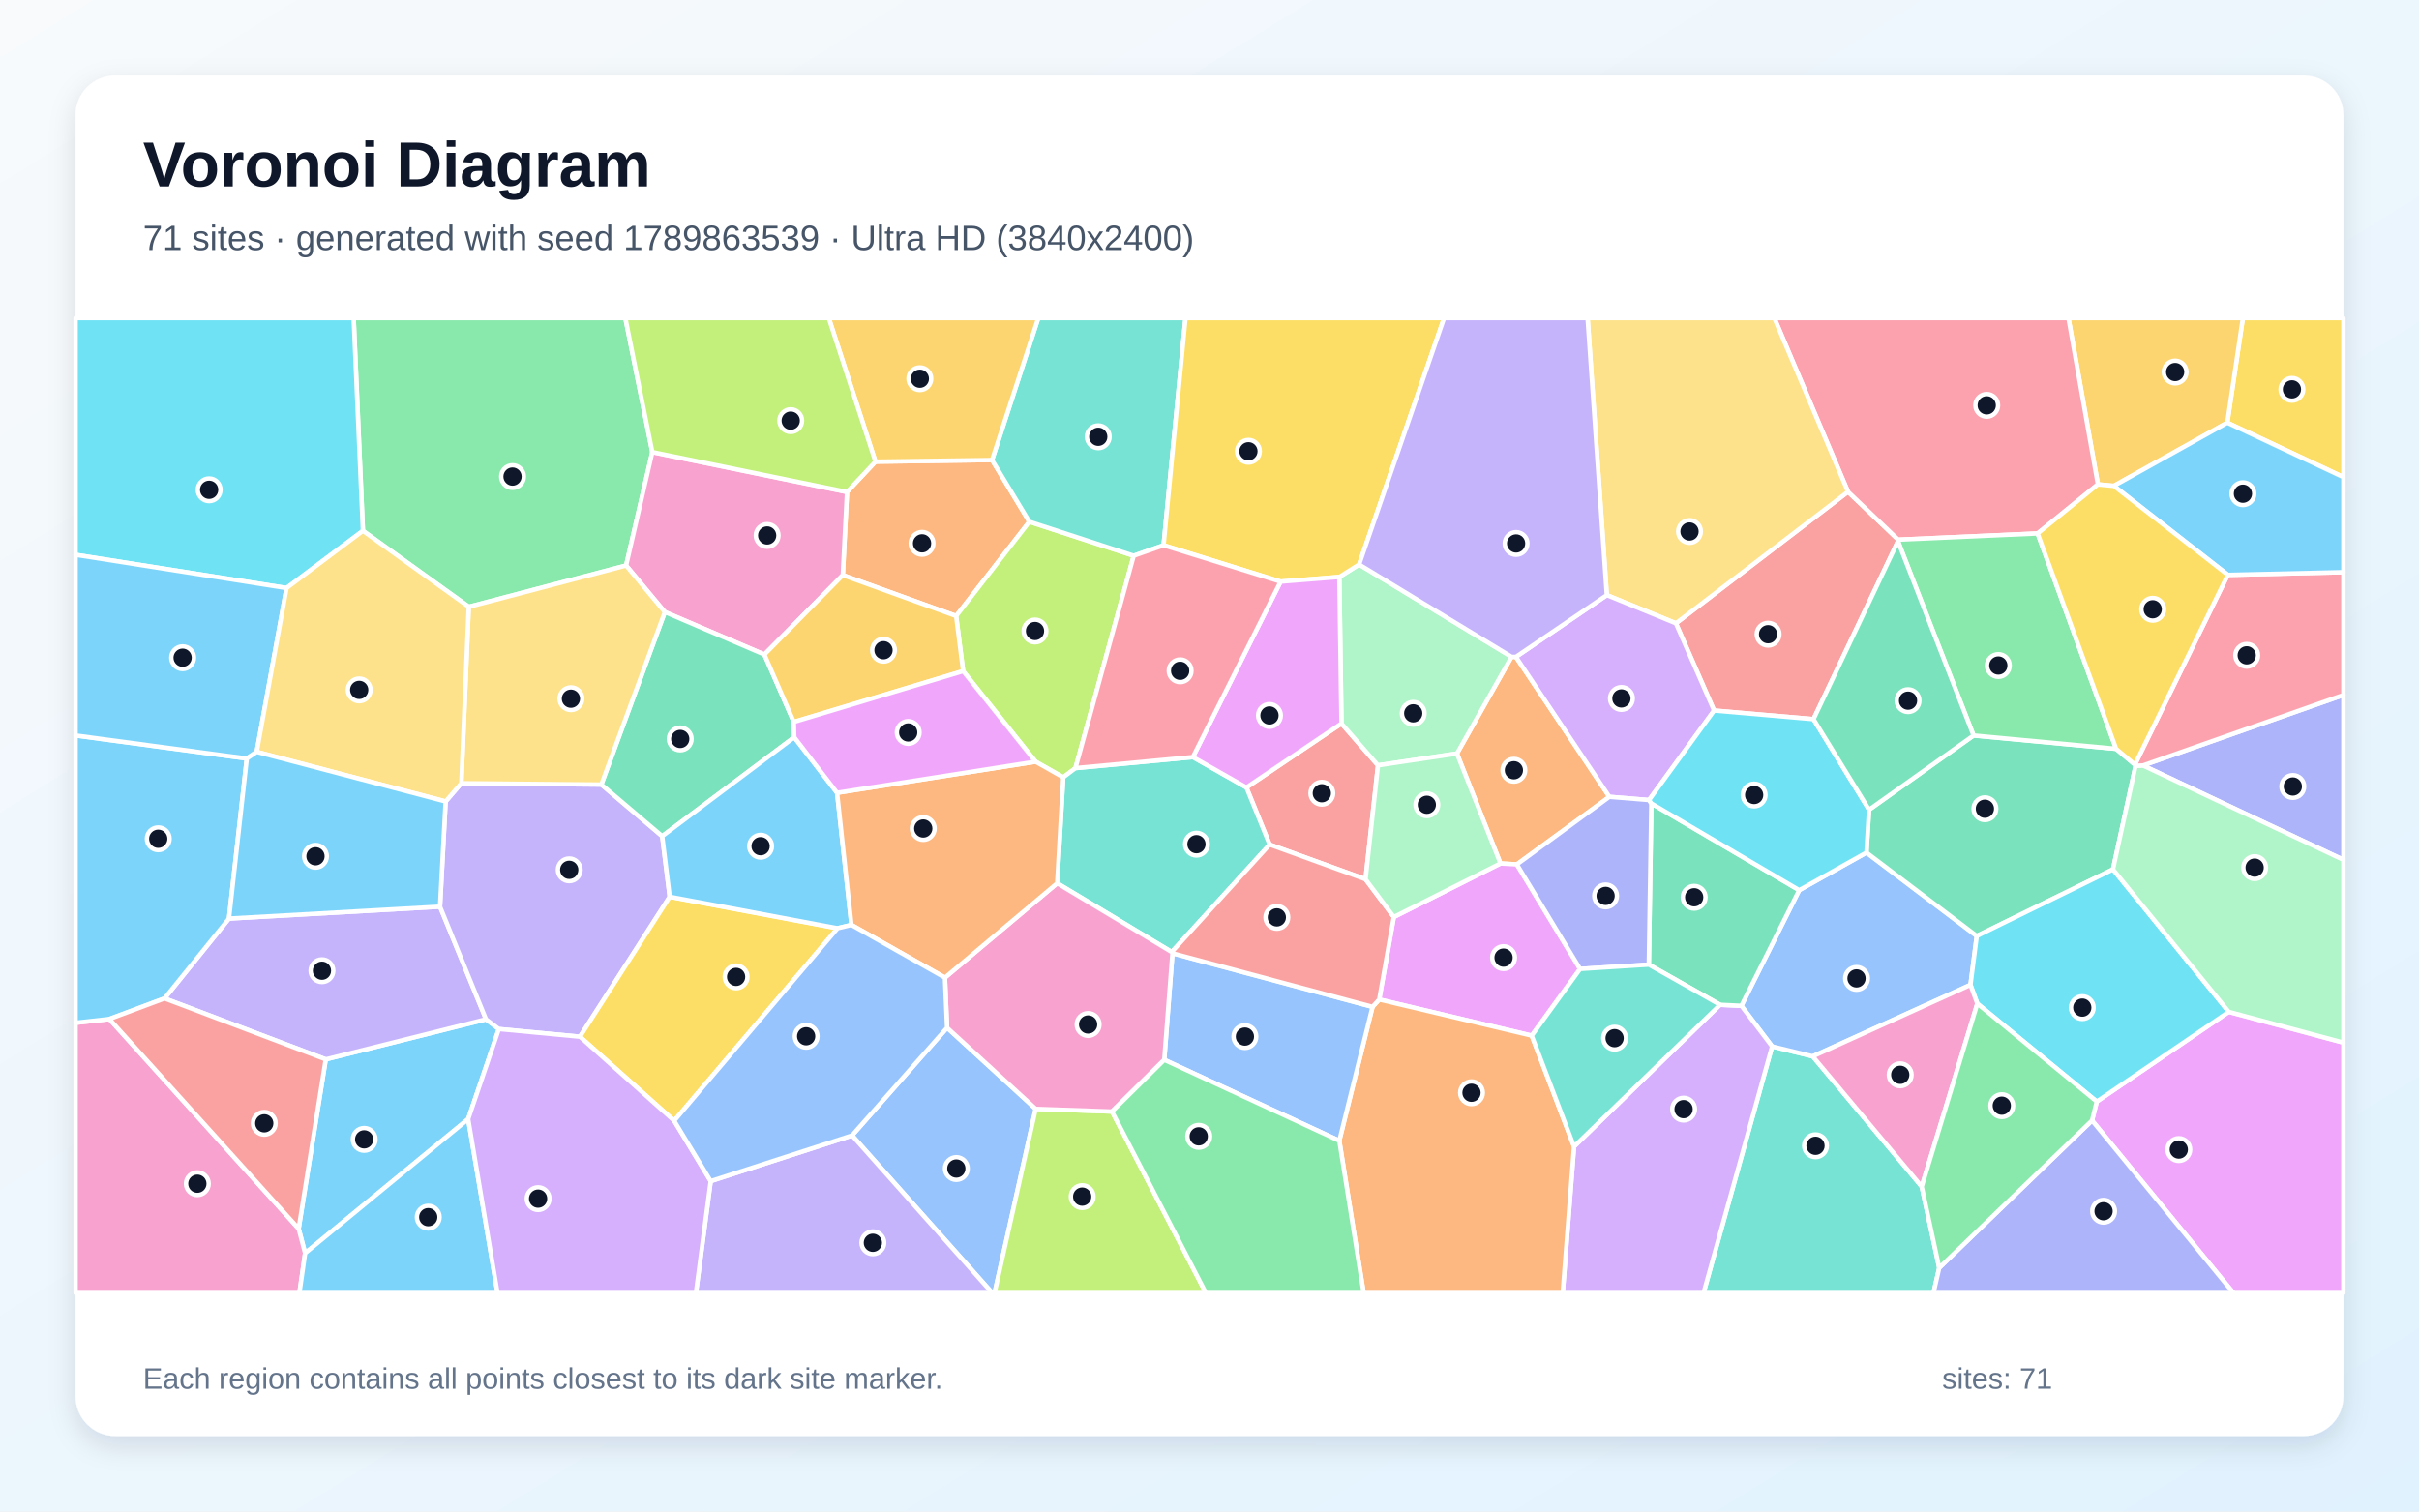
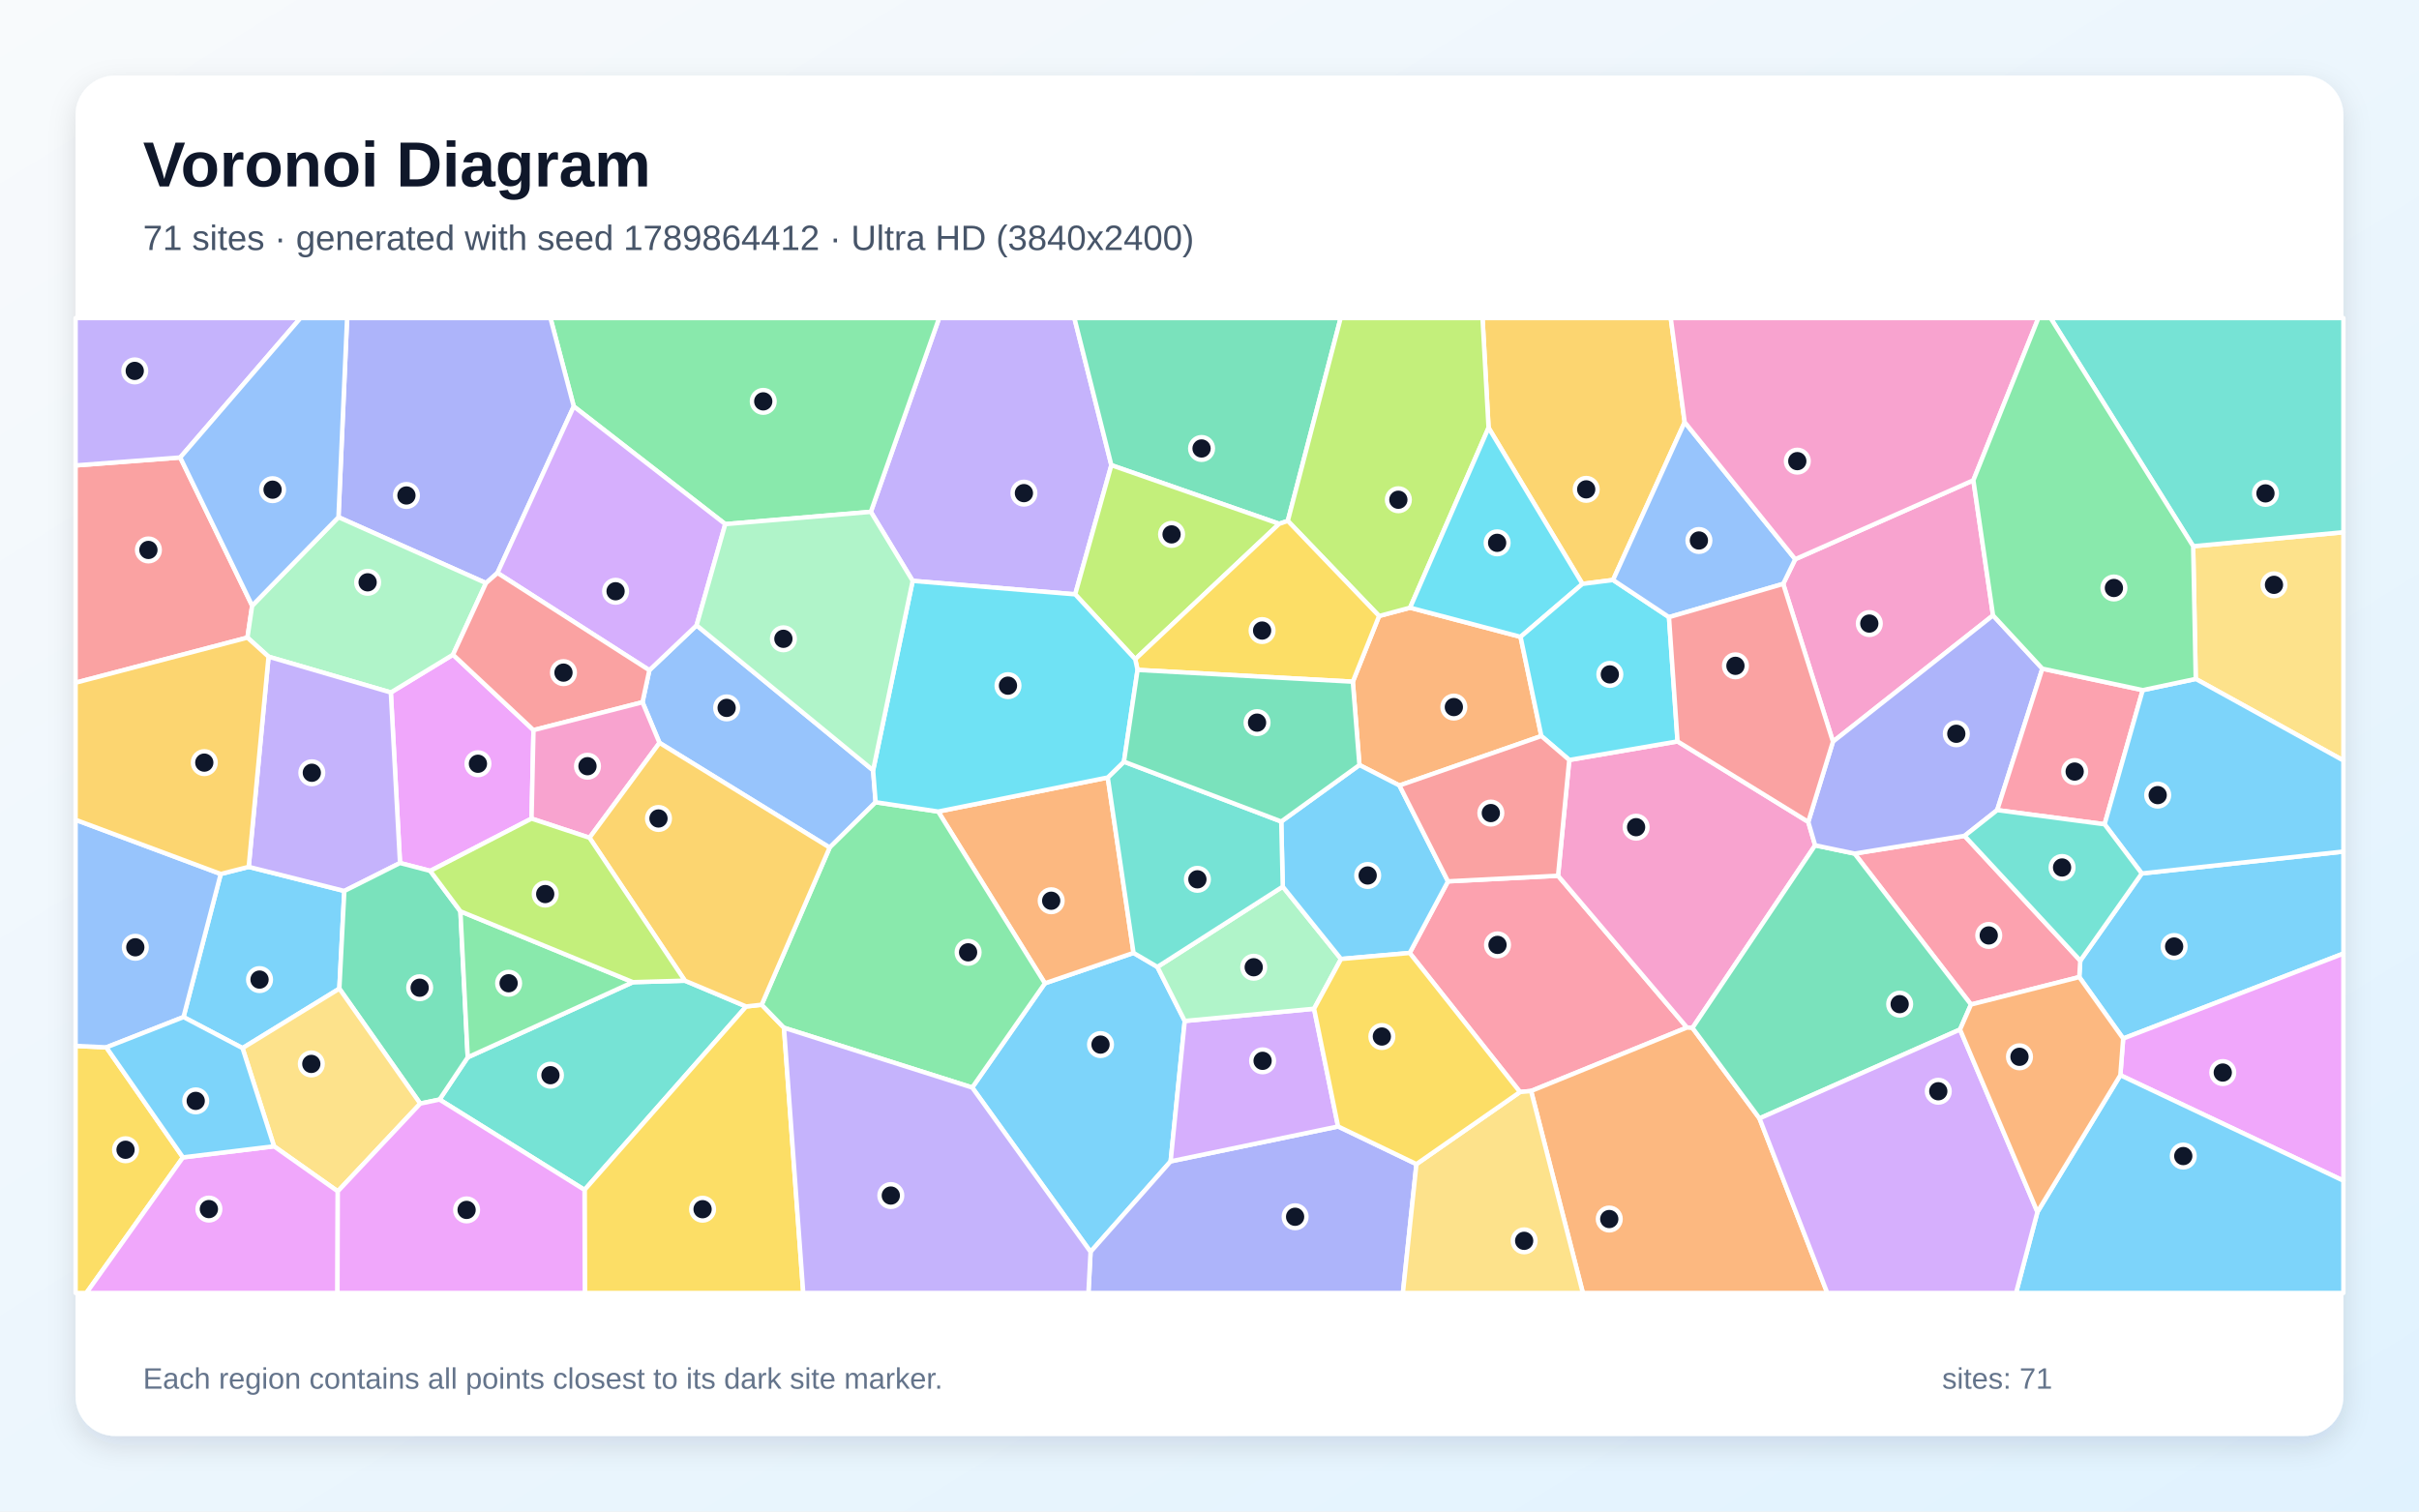
<svg xmlns="http://www.w3.org/2000/svg" width="3840" height="2400" viewBox="0 0 3840 2400" role="img" aria-labelledby="title description">
  <defs>
    <linearGradient id="background" x1="0" y1="0" x2="1" y2="1">
      <stop stop-color="#F8FAFC" />
      <stop offset="1" stop-color="#E0F2FE" />
    </linearGradient>
    <filter id="shadow" x="-5%" y="-5%" width="110%" height="110%">
      <feDropShadow dx="0" dy="15" stdDeviation="22" flood-color="#0F172A" flood-opacity=".12" />
    </filter>
  </defs>
  <rect width="3840" height="2400" fill="url(#background)" />
  <rect x="120" y="120" width="3600" height="2160" rx="63" fill="#FFFFFF" filter="url(#shadow)" />
  <g font-family="Arial, sans-serif">
    <text x="227" y="296" font-size="101" font-weight="700" fill="#0F172A">Voronoi Diagram</text>
-     <text x="227" y="397" font-size="56" fill="#475569">71 sites · generated with seed 1789863539 · Ultra HD (3840x2400)</text>
+     <text x="227" y="397" font-size="56" fill="#475569">71 sites · generated with seed 1789864412 · Ultra HD (3840x2400)</text>
  </g>
  <g stroke="#FFFFFF" stroke-width="7" stroke-linejoin="round">
-     <polygon points="791.9,1633.9 743.2,1776.8 484.4,1989.8 474.1,1950.9 517.1,1682.1 771.5,1618.4" fill="#38BDF8" fill-opacity="0.65" />
-     <polygon points="261.2,1585.3 363.5,1458.5 698.5,1439.6 771.5,1618.4 517.1,1682.1" fill="#A78BFA" fill-opacity="0.65" />
-     <polygon points="120.0,1624.0 173.6,1618.0 474.1,1950.9 484.4,1989.8 475.3,2053.0 120.0,2053.0" fill="#F472B6" fill-opacity="0.65" />
-     <polygon points="1389.7,733.0 1574.8,730.4 1634.0,828.4 1517.8,978.1 1337.9,913.2 1344.6,781.2" fill="#FB923C" fill-opacity="0.65" />
-     <polygon points="3535.7,671.1 3560.4,505.0 3720.0,505.0 3720.0,757.6" fill="#FACC15" fill-opacity="0.65" />
-     <polygon points="1035.5,717.8 993.9,897.9 744.1,963.5 576.1,842.8 561.4,505.0 992.7,505.0" fill="#4ADE80" fill-opacity="0.65" />
-     <polygon points="2813.1,1661.5 2877.6,1677.3 3050.6,1884.1 3078.4,2013.1 3069.3,2053.0 2704.3,2053.0" fill="#2DD4BF" fill-opacity="0.65" />
-     <polygon points="2764.3,1597.0 2856.1,1413.4 2962.9,1353.7 3138.0,1486.2 3128.0,1563.8 2877.6,1677.3 2813.1,1661.5" fill="#60A5FA" fill-opacity="0.65" />
-     <polygon points="3321.0,1779.1 3328.5,1749.1 3538.0,1606.6 3720.0,1655.5 3720.0,2053.0 3545.5,2053.0" fill="#E879F9" fill-opacity="0.65" />
-     <polygon points="2967.0,1285.7 3132.9,1167.8 3359.2,1189.0 3389.0,1214.1 3390.1,1215.9 3354.2,1380.4 3138.0,1486.2 2962.9,1353.7" fill="#34D399" fill-opacity="0.65" />
-     <polygon points="2878.8,1141.9 2721.0,1128.2 2660.4,989.7 2933.6,780.8 3013.3,856.9 3012.9,859.4" fill="#F87171" fill-opacity="0.65" />
-     <polygon points="3401.7,1215.4 3720.0,1103.5 3720.0,1365.3" fill="#818CF8" fill-opacity="0.65" />
-     <polygon points="3355.5,771.5 3330.3,769.1 3283.5,505.0 3560.4,505.0 3535.7,671.1" fill="#FBBF24" fill-opacity="0.65" />
-     <polygon points="1707.2,1219.6 1687.8,1234.3 1643.9,1209.4 1528.9,1065.6 1517.8,978.1 1634.0,828.4 1799.7,882.4" fill="#A3E635" fill-opacity="0.65" />
-     <polygon points="2498.7,1820.6 2730.5,1595.4 2764.3,1597.0 2813.1,1661.5 2704.3,2053.0 2480.7,2053.0" fill="#C084FC" fill-opacity="0.65" />
-     <polygon points="3330.3,769.1 3234.6,847.0 3013.3,856.9 2933.6,780.8 2816.6,505.0 3283.5,505.0" fill="#FB7185" fill-opacity="0.65" />
-     <polygon points="3538.0,1606.6 3328.5,1749.1 3138.9,1593.5 3128.0,1563.8 3138.0,1486.2 3354.2,1380.4" fill="#22D3EE" fill-opacity="0.65" />
-     <polygon points="3538.0,1606.6 3354.2,1380.4 3390.1,1215.9 3401.7,1215.4 3720.0,1365.3 3720.0,1655.5" fill="#86EFAC" fill-opacity="0.65" />
-     <polygon points="2933.6,780.8 2660.4,989.7 2550.7,944.9 2520.2,505.0 2816.6,505.0" fill="#FCD34D" fill-opacity="0.65" />
-     <polygon points="484.4,1989.8 743.2,1776.8 789.8,2053.0 475.3,2053.0" fill="#38BDF8" fill-opacity="0.65" />
-     <polygon points="391.8,1204.4 363.5,1458.5 261.2,1585.3 173.6,1618.0 120.0,1624.0 120.0,1167.8" fill="#38BDF8" fill-opacity="0.65" />
-     <polygon points="707.4,1272.6 732.3,1243.6 954.6,1245.7 1051.2,1327.7 1063.1,1423.9 920.6,1646.1 791.9,1633.9 771.5,1618.4 698.5,1439.6" fill="#A78BFA" fill-opacity="0.65" />
-     <polygon points="1344.6,781.2 1337.9,913.2 1213.4,1039.3 1055.4,971.8 993.9,897.9 1035.5,717.8" fill="#F472B6" fill-opacity="0.65" />
-     <polygon points="2312.8,1196.5 2399.5,1042.9 2406.4,1043.0 2554.8,1265.2 2407.9,1372.5 2381.9,1371.0" fill="#FB923C" fill-opacity="0.65" />
-     <polygon points="1329.6,1473.9 1070.2,1779.6 920.6,1646.1 1063.1,1423.9" fill="#FACC15" fill-opacity="0.65" />
-     <polygon points="3234.6,847.0 3359.2,1189.0 3132.9,1167.8 3012.9,859.4 3013.3,856.9" fill="#4ADE80" fill-opacity="0.65" />
-     <polygon points="1847.1,865.8 1799.7,882.4 1634.0,828.4 1574.8,730.4 1648.2,505.0 1881.9,505.0" fill="#2DD4BF" fill-opacity="0.65" />
-     <polygon points="1352.6,1802.9 1503.4,1631.8 1644.1,1760.7 1578.8,2053.0 1575.2,2053.0" fill="#60A5FA" fill-opacity="0.65" />
-     <polygon points="2431.5,1644.4 2189.4,1587.0 2212.6,1456.0 2381.9,1371.0 2407.9,1372.5 2508.3,1538.5" fill="#E879F9" fill-opacity="0.65" />
-     <polygon points="1260.1,1146.3 1260.8,1170.6 1051.2,1327.7 954.6,1245.7 1055.4,971.8 1213.4,1039.3" fill="#34D399" fill-opacity="0.65" />
-     <polygon points="2167.7,1396.1 2015.5,1341.0 1978.6,1250.3 2129.5,1148.8 2187.5,1215.2" fill="#F87171" fill-opacity="0.65" />
-     <polygon points="3078.4,2013.1 3321.0,1779.1 3545.5,2053.0 3069.3,2053.0" fill="#818CF8" fill-opacity="0.65" />
-     <polygon points="1260.1,1146.3 1213.4,1039.3 1337.9,913.2 1517.8,978.1 1528.9,1065.6" fill="#FBBF24" fill-opacity="0.65" />
-     <polygon points="1644.1,1760.7 1765.2,1764.9 1914.3,2053.0 1578.8,2053.0" fill="#A3E635" fill-opacity="0.65" />
-     <polygon points="2617.7,1270.3 2554.8,1265.2 2406.4,1043.0 2550.7,944.9 2660.4,989.7 2721.0,1128.2" fill="#C084FC" fill-opacity="0.65" />
-     <polygon points="3401.7,1215.4 3390.1,1215.9 3389.0,1214.1 3536.5,912.8 3720.0,908.5 3720.0,1103.5" fill="#FB7185" fill-opacity="0.65" />
-     <polygon points="576.1,842.8 454.9,933.7 120.0,880.9 120.0,505.0 561.4,505.0" fill="#22D3EE" fill-opacity="0.65" />
-     <polygon points="2399.5,1042.9 2312.8,1196.5 2187.5,1215.2 2129.5,1148.8 2126.1,916.1 2157.5,896.3" fill="#86EFAC" fill-opacity="0.65" />
-     <polygon points="744.1,963.5 993.9,897.9 1055.4,971.8 954.6,1245.7 732.3,1243.6" fill="#FCD34D" fill-opacity="0.65" />
-     <polygon points="3536.5,912.8 3355.5,771.5 3535.7,671.1 3720.0,757.6 3720.0,908.5" fill="#38BDF8" fill-opacity="0.65" />
-     <polygon points="454.9,933.7 407.5,1193.8 391.8,1204.4 120.0,1167.8 120.0,880.9" fill="#38BDF8" fill-opacity="0.65" />
-     <polygon points="1128.2,1875.4 1352.6,1802.9 1575.2,2053.0 1104.7,2053.0" fill="#A78BFA" fill-opacity="0.65" />
-     <polygon points="3138.9,1593.5 3050.6,1884.1 2877.6,1677.3 3128.0,1563.8" fill="#F472B6" fill-opacity="0.65" />
-     <polygon points="2126.1,1811.3 2178.8,1598.7 2189.4,1587.0 2431.5,1644.4 2498.7,1820.6 2480.7,2053.0 2164.7,2053.0" fill="#FB923C" fill-opacity="0.65" />
-     <polygon points="2157.5,896.3 2126.1,916.1 2032.9,923.5 1847.1,865.8 1881.9,505.0 2292.4,505.0" fill="#FACC15" fill-opacity="0.65" />
-     <polygon points="3078.4,2013.1 3050.6,1884.1 3138.9,1593.5 3328.5,1749.1 3321.0,1779.1" fill="#4ADE80" fill-opacity="0.65" />
-     <polygon points="1893.6,1202.1 1978.6,1250.3 2015.5,1341.0 1860.0,1511.6 1678.2,1402.4 1687.8,1234.3 1707.2,1219.6" fill="#2DD4BF" fill-opacity="0.65" />
-     <polygon points="1848.2,1682.8 1861.2,1513.6 2178.8,1598.7 2126.1,1811.3" fill="#60A5FA" fill-opacity="0.65" />
-     <polygon points="2032.9,923.5 2126.1,916.1 2129.5,1148.8 1978.6,1250.3 1893.6,1202.1" fill="#E879F9" fill-opacity="0.65" />
-     <polygon points="2730.5,1595.4 2617.4,1531.6 2621.4,1275.7 2856.1,1413.4 2764.3,1597.0" fill="#34D399" fill-opacity="0.65" />
-     <polygon points="2178.8,1598.7 1861.2,1513.6 1860.0,1511.6 2015.5,1341.0 2167.7,1396.1 2212.6,1456.0 2189.4,1587.0" fill="#F87171" fill-opacity="0.65" />
-     <polygon points="2621.4,1275.7 2617.4,1531.6 2508.3,1538.5 2407.9,1372.5 2554.8,1265.2 2617.7,1270.3" fill="#818CF8" fill-opacity="0.65" />
-     <polygon points="1574.8,730.4 1389.7,733.0 1315.6,505.0 1648.2,505.0" fill="#FBBF24" fill-opacity="0.65" />
-     <polygon points="1389.7,733.0 1344.6,781.2 1035.5,717.8 992.7,505.0 1315.6,505.0" fill="#A3E635" fill-opacity="0.65" />
-     <polygon points="743.2,1776.8 791.9,1633.9 920.6,1646.1 1070.2,1779.6 1128.2,1875.4 1104.7,2053.0 789.8,2053.0" fill="#C084FC" fill-opacity="0.65" />
-     <polygon points="2032.9,923.5 1893.6,1202.1 1707.2,1219.6 1799.7,882.4 1847.1,865.8" fill="#FB7185" fill-opacity="0.65" />
-     <polygon points="2621.4,1275.7 2617.7,1270.3 2721.0,1128.2 2878.8,1141.9 2967.0,1285.7 2962.9,1353.7 2856.1,1413.4" fill="#22D3EE" fill-opacity="0.65" />
-     <polygon points="2212.6,1456.0 2167.7,1396.1 2187.5,1215.2 2312.8,1196.5 2381.9,1371.0" fill="#86EFAC" fill-opacity="0.65" />
-     <polygon points="407.5,1193.8 454.9,933.7 576.1,842.8 744.1,963.5 732.3,1243.6 707.4,1272.6" fill="#FCD34D" fill-opacity="0.65" />
-     <polygon points="391.8,1204.4 407.5,1193.8 707.4,1272.6 698.5,1439.6 363.5,1458.5" fill="#38BDF8" fill-opacity="0.65" />
-     <polygon points="1328.8,1258.8 1351.6,1468.6 1329.6,1473.9 1063.1,1423.9 1051.2,1327.7 1260.8,1170.6" fill="#38BDF8" fill-opacity="0.65" />
-     <polygon points="2550.7,944.9 2406.4,1043.0 2399.5,1042.9 2157.5,896.3 2292.4,505.0 2520.2,505.0" fill="#A78BFA" fill-opacity="0.65" />
-     <polygon points="1500.0,1552.3 1678.2,1402.4 1860.0,1511.6 1861.2,1513.6 1848.2,1682.8 1765.2,1764.9 1644.1,1760.7 1503.4,1631.8" fill="#F472B6" fill-opacity="0.65" />
-     <polygon points="1678.2,1402.4 1500.0,1552.3 1351.6,1468.6 1328.8,1258.8 1643.9,1209.4 1687.8,1234.3" fill="#FB923C" fill-opacity="0.65" />
-     <polygon points="3536.5,912.8 3389.0,1214.1 3359.2,1189.0 3234.6,847.0 3330.3,769.1 3355.5,771.5" fill="#FACC15" fill-opacity="0.65" />
-     <polygon points="1765.2,1764.9 1848.2,1682.8 2126.1,1811.3 2164.7,2053.0 1914.3,2053.0" fill="#4ADE80" fill-opacity="0.65" />
-     <polygon points="2431.5,1644.4 2508.3,1538.5 2617.4,1531.6 2730.5,1595.4 2498.7,1820.6" fill="#2DD4BF" fill-opacity="0.65" />
-     <polygon points="1128.2,1875.4 1070.2,1779.6 1329.6,1473.9 1351.6,1468.6 1500.0,1552.3 1503.4,1631.8 1352.6,1802.9" fill="#60A5FA" fill-opacity="0.65" />
-     <polygon points="1328.8,1258.8 1260.8,1170.6 1260.1,1146.3 1528.9,1065.6 1643.9,1209.4" fill="#E879F9" fill-opacity="0.65" />
-     <polygon points="3132.9,1167.8 2967.0,1285.7 2878.8,1141.9 3012.9,859.4" fill="#34D399" fill-opacity="0.65" />
-     <polygon points="173.6,1618.0 261.2,1585.3 517.1,1682.1 474.1,1950.9" fill="#F87171" fill-opacity="0.65" />
+     <polygon points="1543.3,1726.8 1658.7,1561.3 1799.4,1513.0 1837.3,1535.3 1880.7,1621.1 1858.3,1844.0 1731.2,1987.7" fill="#38BDF8" fill-opacity="0.65" />
+     <polygon points="1764.2,738.6 1706.8,943.7 1448.8,922.3 1382.4,812.7 1490.8,505.0 1705.5,505.0" fill="#A78BFA" fill-opacity="0.65" />
+     <polygon points="3163.8,977.1 2909.7,1177.6 2830.7,927.1 2849.8,887.9 3132.6,762.6" fill="#F472B6" fill-opacity="0.65" />
+     <polygon points="2446.8,1168.7 2221.5,1247.2 2158.0,1214.7 2147.5,1082.4 2189.2,978.1 2238.4,964.9 2413.8,1011.2" fill="#FB923C" fill-opacity="0.65" />
+     <polygon points="120.0,1660.7 168.8,1663.0 290.4,1837.7 137.1,2053.0 120.0,2053.0" fill="#FACC15" fill-opacity="0.65" />
+     <polygon points="1382.4,812.7 1151.3,832.2 910.8,645.3 873.8,505.0 1490.8,505.0" fill="#4ADE80" fill-opacity="0.65" />
+     <polygon points="697.7,1745.9 742.5,1678.8 1004.7,1559.5 1087.2,1557.1 1184.5,1598.1 927.9,1889.3" fill="#2DD4BF" fill-opacity="0.65" />
+     <polygon points="1386.0,1223.1 1390.0,1273.8 1317.0,1345.8 1046.9,1179.5 1019.9,1115.0 1030.8,1064.2 1105.8,992.9" fill="#60A5FA" fill-opacity="0.65" />
+     <polygon points="843.8,1299.8 683.0,1382.8 635.0,1370.3 620.4,1099.5 719.1,1039.5 846.9,1159.3" fill="#E879F9" fill-opacity="0.65" />
+     <polygon points="2044.3,827.1 2030.6,831.7 1764.2,738.6 1705.5,505.0 2128.2,505.0" fill="#34D399" fill-opacity="0.65" />
+     <polygon points="286.1,726.4 400.3,961.7 392.8,1012.4 120.0,1084.0 120.0,739.0" fill="#F87171" fill-opacity="0.65" />
+     <polygon points="789.7,909.7 771.5,925.8 537.3,821.2 551.0,505.0 873.8,505.0 910.8,645.3" fill="#818CF8" fill-opacity="0.65" />
+     <polygon points="2674.3,670.3 2560.6,920.9 2512.0,927.1 2363.0,679.2 2353.4,505.0 2652.2,505.0" fill="#FBBF24" fill-opacity="0.65" />
+     <polygon points="2363.0,679.2 2238.4,964.9 2189.2,978.1 2044.3,827.1 2128.2,505.0 2353.4,505.0" fill="#A3E635" fill-opacity="0.65" />
+     <polygon points="1105.8,992.9 1030.8,1064.2 789.7,909.7 910.8,645.3 1151.3,832.2" fill="#C084FC" fill-opacity="0.65" />
+     <polygon points="2430.5,1732.3 2412.9,1733.9 2237.8,1513.1 2298.6,1399.4 2473.3,1390.5 2678.0,1631.5" fill="#FB7185" fill-opacity="0.65" />
+     <polygon points="2363.0,679.2 2512.0,927.1 2413.8,1011.2 2238.4,964.9" fill="#22D3EE" fill-opacity="0.65" />
+     <polygon points="537.3,821.2 771.5,925.8 719.1,1039.5 620.4,1099.5 426.3,1042.7 392.8,1012.4 400.3,961.7" fill="#86EFAC" fill-opacity="0.65" />
+     <polygon points="3485.6,1078.0 3481.5,867.3 3720.0,845.1 3720.0,1207.5" fill="#FCD34D" fill-opacity="0.65" />
+     <polygon points="3370.4,1649.0 3300.7,1551.4 3302.3,1525.3 3399.9,1386.9 3720.0,1352.1 3720.0,1514.1" fill="#38BDF8" fill-opacity="0.65" />
+     <polygon points="291.3,1614.9 350.4,1387.7 394.8,1376.4 546.6,1414.7 538.7,1569.8 385.0,1664.2" fill="#38BDF8" fill-opacity="0.65" />
+     <polygon points="426.3,1042.7 620.4,1099.5 635.0,1370.3 546.6,1414.7 394.8,1376.4" fill="#A78BFA" fill-opacity="0.65" />
+     <polygon points="2870.5,1305.0 2881.4,1342.2 2686.7,1632.1 2678.0,1631.5 2473.3,1390.5 2491.1,1206.7 2663.0,1177.2" fill="#F472B6" fill-opacity="0.65" />
+     <polygon points="1489.3,1288.6 1758.5,1234.5 1799.4,1513.0 1658.7,1561.3" fill="#FB923C" fill-opacity="0.65" />
+     <polygon points="927.9,1889.3 1184.5,1598.1 1209.1,1595.3 1244.5,1631.9 1275.1,2053.0 928.4,2053.0" fill="#FACC15" fill-opacity="0.65" />
+     <polygon points="1244.5,1631.9 1209.1,1595.3 1317.0,1345.8 1390.0,1273.8 1489.3,1288.6 1658.7,1561.3 1543.3,1726.8" fill="#4ADE80" fill-opacity="0.65" />
+     <polygon points="3481.5,867.3 3255.2,505.0 3720.0,505.0 3720.0,845.1" fill="#2DD4BF" fill-opacity="0.65" />
+     <polygon points="350.4,1387.7 291.3,1614.9 168.8,1663.0 120.0,1660.7 120.0,1301.7" fill="#60A5FA" fill-opacity="0.65" />
+     <polygon points="3365.9,1707.2 3370.4,1649.0 3720.0,1514.1 3720.0,1874.7" fill="#E879F9" fill-opacity="0.65" />
+     <polygon points="667.1,1752.3 538.7,1569.8 546.6,1414.7 635.0,1370.3 683.0,1382.8 730.9,1447.0 742.5,1678.8 697.7,1745.9" fill="#34D399" fill-opacity="0.65" />
+     <polygon points="1030.8,1064.2 1019.9,1115.0 846.9,1159.3 719.1,1039.5 771.5,925.8 789.7,909.7" fill="#F87171" fill-opacity="0.65" />
+     <polygon points="1731.2,1987.7 1858.3,1844.0 2124.1,1788.6 2248.5,1848.4 2227.0,2053.0 1727.8,2053.0" fill="#818CF8" fill-opacity="0.65" />
+     <polygon points="392.8,1012.4 426.3,1042.7 394.8,1376.4 350.4,1387.7 120.0,1301.7 120.0,1084.0" fill="#FBBF24" fill-opacity="0.65" />
+     <polygon points="2030.6,831.7 1802.1,1046.7 1706.8,943.7 1764.2,738.6" fill="#A3E635" fill-opacity="0.65" />
+     <polygon points="2124.1,1788.6 1858.3,1844.0 1880.7,1621.1 2086.0,1601.7" fill="#C084FC" fill-opacity="0.65" />
+     <polygon points="3128.8,1595.0 2944.0,1355.3 3118.6,1327.2 3302.3,1525.3 3300.7,1551.4" fill="#FB7185" fill-opacity="0.65" />
+     <polygon points="2663.0,1177.2 2491.1,1206.7 2446.8,1168.7 2413.8,1011.2 2512.0,927.1 2560.6,920.9 2649.4,979.9" fill="#22D3EE" fill-opacity="0.65" />
+     <polygon points="2036.3,1407.8 2128.8,1522.7 2086.0,1601.7 1880.7,1621.1 1837.3,1535.3" fill="#86EFAC" fill-opacity="0.65" />
+     <polygon points="536.2,1891.6 435.0,1820.1 385.0,1664.2 538.7,1569.8 667.1,1752.3" fill="#FCD34D" fill-opacity="0.65" />
+     <polygon points="2298.6,1399.4 2237.8,1513.1 2128.8,1522.7 2036.3,1407.8 2033.9,1304.4 2158.0,1214.7 2221.5,1247.2" fill="#38BDF8" fill-opacity="0.65" />
+     <polygon points="3234.3,1924.4 3365.9,1707.2 3720.0,1874.7 3720.0,2053.0 3200.3,2053.0" fill="#38BDF8" fill-opacity="0.65" />
+     <polygon points="286.1,726.4 120.0,739.0 120.0,505.0 477.0,505.0" fill="#A78BFA" fill-opacity="0.65" />
+     <polygon points="1019.9,1115.0 1046.9,1179.5 935.8,1330.2 843.8,1299.8 846.9,1159.3" fill="#F472B6" fill-opacity="0.65" />
+     <polygon points="2430.5,1732.3 2678.0,1631.5 2686.7,1632.1 2793.1,1775.8 2900.7,2053.0 2512.7,2053.0" fill="#FB923C" fill-opacity="0.65" />
+     <polygon points="1805.8,1063.7 1802.1,1046.7 2030.6,831.7 2044.3,827.1 2189.2,978.1 2147.5,1082.4" fill="#FACC15" fill-opacity="0.65" />
+     <polygon points="730.9,1447.0 1004.7,1559.5 742.5,1678.8" fill="#4ADE80" fill-opacity="0.65" />
+     <polygon points="1784.2,1209.4 2033.9,1304.4 2036.3,1407.8 1837.3,1535.3 1799.4,1513.0 1758.5,1234.5" fill="#2DD4BF" fill-opacity="0.65" />
+     <polygon points="2849.8,887.9 2830.7,927.1 2649.4,979.9 2560.6,920.9 2674.3,670.3" fill="#60A5FA" fill-opacity="0.65" />
+     <polygon points="290.4,1837.7 435.0,1820.1 536.2,1891.6 535.7,2053.0 137.1,2053.0" fill="#E879F9" fill-opacity="0.65" />
+     <polygon points="3111.4,1634.7 2793.1,1775.8 2686.7,1632.1 2881.4,1342.2 2944.0,1355.3 3128.8,1595.0" fill="#34D399" fill-opacity="0.65" />
+     <polygon points="2491.1,1206.7 2473.3,1390.5 2298.6,1399.4 2221.5,1247.2 2446.8,1168.7" fill="#F87171" fill-opacity="0.65" />
+     <polygon points="3242.1,1061.7 3170.4,1286.3 3118.6,1327.2 2944.0,1355.3 2881.4,1342.2 2870.5,1305.0 2909.7,1177.6 3163.8,977.1" fill="#818CF8" fill-opacity="0.65" />
+     <polygon points="1209.1,1595.3 1184.5,1598.1 1087.2,1557.1 935.8,1330.2 1046.9,1179.5 1317.0,1345.8" fill="#FBBF24" fill-opacity="0.65" />
+     <polygon points="730.9,1447.0 683.0,1382.8 843.8,1299.8 935.8,1330.2 1087.2,1557.1 1004.7,1559.5" fill="#A3E635" fill-opacity="0.65" />
+     <polygon points="2793.1,1775.8 3111.4,1634.7 3234.3,1924.4 3200.3,2053.0 2900.7,2053.0" fill="#C084FC" fill-opacity="0.65" />
+     <polygon points="3401.4,1095.8 3340.9,1308.8 3170.4,1286.3 3242.1,1061.7" fill="#FB7185" fill-opacity="0.65" />
+     <polygon points="1802.1,1046.7 1805.8,1063.7 1784.2,1209.4 1758.5,1234.5 1489.3,1288.6 1390.0,1273.8 1386.0,1223.1 1448.8,922.3 1706.8,943.7" fill="#22D3EE" fill-opacity="0.65" />
+     <polygon points="1386.0,1223.1 1105.8,992.9 1151.3,832.2 1382.4,812.7 1448.8,922.3" fill="#86EFAC" fill-opacity="0.65" />
+     <polygon points="2248.5,1848.4 2412.9,1733.9 2430.5,1732.3 2512.7,2053.0 2227.0,2053.0" fill="#FCD34D" fill-opacity="0.65" />
+     <polygon points="290.4,1837.7 168.8,1663.0 291.3,1614.9 385.0,1664.2 435.0,1820.1" fill="#38BDF8" fill-opacity="0.65" />
+     <polygon points="3399.9,1386.9 3340.9,1308.8 3401.4,1095.8 3485.6,1078.0 3720.0,1207.5 3720.0,1352.1" fill="#38BDF8" fill-opacity="0.65" />
+     <polygon points="1244.5,1631.9 1543.3,1726.8 1731.2,1987.7 1727.8,2053.0 1275.1,2053.0" fill="#A78BFA" fill-opacity="0.65" />
+     <polygon points="3132.6,762.6 2849.8,887.9 2674.3,670.3 2652.2,505.0 3235.8,505.0" fill="#F472B6" fill-opacity="0.65" />
+     <polygon points="3111.4,1634.7 3128.8,1595.0 3300.7,1551.4 3370.4,1649.0 3365.9,1707.2 3234.3,1924.4" fill="#FB923C" fill-opacity="0.65" />
+     <polygon points="2248.5,1848.4 2124.1,1788.6 2086.0,1601.7 2128.8,1522.7 2237.8,1513.1 2412.9,1733.9" fill="#FACC15" fill-opacity="0.65" />
+     <polygon points="3401.4,1095.8 3242.1,1061.7 3163.8,977.1 3132.6,762.6 3235.8,505.0 3255.2,505.0 3481.5,867.3 3485.6,1078.0" fill="#4ADE80" fill-opacity="0.65" />
+     <polygon points="3118.6,1327.2 3170.4,1286.3 3340.9,1308.8 3399.9,1386.9 3302.3,1525.3" fill="#2DD4BF" fill-opacity="0.65" />
+     <polygon points="537.3,821.2 400.3,961.7 286.1,726.4 477.0,505.0 551.0,505.0" fill="#60A5FA" fill-opacity="0.65" />
+     <polygon points="536.2,1891.6 667.1,1752.3 697.7,1745.9 927.9,1889.3 928.4,2053.0 535.7,2053.0" fill="#E879F9" fill-opacity="0.65" />
+     <polygon points="1805.8,1063.7 2147.5,1082.4 2158.0,1214.7 2033.9,1304.4 1784.2,1209.4" fill="#34D399" fill-opacity="0.65" />
+     <polygon points="2870.5,1305.0 2663.0,1177.2 2649.4,979.9 2830.7,927.1 2909.7,1177.6" fill="#F87171" fill-opacity="0.65" />
  </g>
  <g>
-     <circle cx="578.1" cy="1809.1" r="18" fill="#0F172A" stroke="#FFFFFF" stroke-width="7" />
-     <circle cx="511.1" cy="1541.3" r="18" fill="#0F172A" stroke="#FFFFFF" stroke-width="7" />
-     <circle cx="313.3" cy="1879.5" r="18" fill="#0F172A" stroke="#FFFFFF" stroke-width="7" />
-     <circle cx="1463.7" cy="862.7" r="18" fill="#0F172A" stroke="#FFFFFF" stroke-width="7" />
-     <circle cx="3638.3" cy="618.2" r="18" fill="#0F172A" stroke="#FFFFFF" stroke-width="7" />
-     <circle cx="813.6" cy="756.7" r="18" fill="#0F172A" stroke="#FFFFFF" stroke-width="7" />
-     <circle cx="2882.0" cy="1819.3" r="18" fill="#0F172A" stroke="#FFFFFF" stroke-width="7" />
-     <circle cx="2947.1" cy="1553.5" r="18" fill="#0F172A" stroke="#FFFFFF" stroke-width="7" />
-     <circle cx="3458.7" cy="1825.3" r="18" fill="#0F172A" stroke="#FFFFFF" stroke-width="7" />
-     <circle cx="3150.9" cy="1284.1" r="18" fill="#0F172A" stroke="#FFFFFF" stroke-width="7" />
-     <circle cx="2806.7" cy="1007.0" r="18" fill="#0F172A" stroke="#FFFFFF" stroke-width="7" />
-     <circle cx="3639.7" cy="1248.8" r="18" fill="#0F172A" stroke="#FFFFFF" stroke-width="7" />
-     <circle cx="3452.9" cy="590.7" r="18" fill="#0F172A" stroke="#FFFFFF" stroke-width="7" />
-     <circle cx="1643.0" cy="1001.9" r="18" fill="#0F172A" stroke="#FFFFFF" stroke-width="7" />
-     <circle cx="2672.6" cy="1761.1" r="18" fill="#0F172A" stroke="#FFFFFF" stroke-width="7" />
-     <circle cx="3153.8" cy="643.6" r="18" fill="#0F172A" stroke="#FFFFFF" stroke-width="7" />
-     <circle cx="3305.5" cy="1599.9" r="18" fill="#0F172A" stroke="#FFFFFF" stroke-width="7" />
-     <circle cx="3579.1" cy="1377.6" r="18" fill="#0F172A" stroke="#FFFFFF" stroke-width="7" />
-     <circle cx="2682.0" cy="843.9" r="18" fill="#0F172A" stroke="#FFFFFF" stroke-width="7" />
-     <circle cx="679.8" cy="1932.6" r="18" fill="#0F172A" stroke="#FFFFFF" stroke-width="7" />
-     <circle cx="251.2" cy="1331.8" r="18" fill="#0F172A" stroke="#FFFFFF" stroke-width="7" />
-     <circle cx="903.6" cy="1381.1" r="18" fill="#0F172A" stroke="#FFFFFF" stroke-width="7" />
-     <circle cx="1217.8" cy="850.2" r="18" fill="#0F172A" stroke="#FFFFFF" stroke-width="7" />
-     <circle cx="2403.2" cy="1223.0" r="18" fill="#0F172A" stroke="#FFFFFF" stroke-width="7" />
-     <circle cx="1168.5" cy="1551.1" r="18" fill="#0F172A" stroke="#FFFFFF" stroke-width="7" />
-     <circle cx="3172.2" cy="1056.7" r="18" fill="#0F172A" stroke="#FFFFFF" stroke-width="7" />
-     <circle cx="1743.4" cy="693.5" r="18" fill="#0F172A" stroke="#FFFFFF" stroke-width="7" />
-     <circle cx="1518.1" cy="1855.4" r="18" fill="#0F172A" stroke="#FFFFFF" stroke-width="7" />
-     <circle cx="2386.8" cy="1520.5" r="18" fill="#0F172A" stroke="#FFFFFF" stroke-width="7" />
-     <circle cx="1079.8" cy="1173.3" r="18" fill="#0F172A" stroke="#FFFFFF" stroke-width="7" />
-     <circle cx="2098.3" cy="1259.5" r="18" fill="#0F172A" stroke="#FFFFFF" stroke-width="7" />
-     <circle cx="3339.3" cy="1923.2" r="18" fill="#0F172A" stroke="#FFFFFF" stroke-width="7" />
-     <circle cx="1402.5" cy="1032.4" r="18" fill="#0F172A" stroke="#FFFFFF" stroke-width="7" />
-     <circle cx="1717.9" cy="1900.0" r="18" fill="#0F172A" stroke="#FFFFFF" stroke-width="7" />
-     <circle cx="2573.9" cy="1109.0" r="18" fill="#0F172A" stroke="#FFFFFF" stroke-width="7" />
-     <circle cx="3566.5" cy="1040.5" r="18" fill="#0F172A" stroke="#FFFFFF" stroke-width="7" />
-     <circle cx="332.0" cy="777.7" r="18" fill="#0F172A" stroke="#FFFFFF" stroke-width="7" />
-     <circle cx="2243.4" cy="1132.6" r="18" fill="#0F172A" stroke="#FFFFFF" stroke-width="7" />
-     <circle cx="906.3" cy="1109.4" r="18" fill="#0F172A" stroke="#FFFFFF" stroke-width="7" />
-     <circle cx="3560.5" cy="783.9" r="18" fill="#0F172A" stroke="#FFFFFF" stroke-width="7" />
-     <circle cx="289.9" cy="1044.3" r="18" fill="#0F172A" stroke="#FFFFFF" stroke-width="7" />
-     <circle cx="1385.6" cy="1973.3" r="18" fill="#0F172A" stroke="#FFFFFF" stroke-width="7" />
-     <circle cx="3016.5" cy="1706.6" r="18" fill="#0F172A" stroke="#FFFFFF" stroke-width="7" />
-     <circle cx="2335.9" cy="1735.1" r="18" fill="#0F172A" stroke="#FFFFFF" stroke-width="7" />
-     <circle cx="1981.8" cy="716.5" r="18" fill="#0F172A" stroke="#FFFFFF" stroke-width="7" />
-     <circle cx="3177.7" cy="1755.6" r="18" fill="#0F172A" stroke="#FFFFFF" stroke-width="7" />
-     <circle cx="1899.3" cy="1340.4" r="18" fill="#0F172A" stroke="#FFFFFF" stroke-width="7" />
-     <circle cx="1976.2" cy="1645.9" r="18" fill="#0F172A" stroke="#FFFFFF" stroke-width="7" />
-     <circle cx="2015.2" cy="1136.0" r="18" fill="#0F172A" stroke="#FFFFFF" stroke-width="7" />
-     <circle cx="2689.4" cy="1424.7" r="18" fill="#0F172A" stroke="#FFFFFF" stroke-width="7" />
-     <circle cx="2026.9" cy="1456.6" r="18" fill="#0F172A" stroke="#FFFFFF" stroke-width="7" />
-     <circle cx="2548.8" cy="1422.5" r="18" fill="#0F172A" stroke="#FFFFFF" stroke-width="7" />
-     <circle cx="1460.2" cy="601.3" r="18" fill="#0F172A" stroke="#FFFFFF" stroke-width="7" />
-     <circle cx="1255.2" cy="667.9" r="18" fill="#0F172A" stroke="#FFFFFF" stroke-width="7" />
-     <circle cx="854.2" cy="1903.2" r="18" fill="#0F172A" stroke="#FFFFFF" stroke-width="7" />
-     <circle cx="1873.4" cy="1065.1" r="18" fill="#0F172A" stroke="#FFFFFF" stroke-width="7" />
-     <circle cx="2784.6" cy="1262.3" r="18" fill="#0F172A" stroke="#FFFFFF" stroke-width="7" />
-     <circle cx="2265.0" cy="1277.8" r="18" fill="#0F172A" stroke="#FFFFFF" stroke-width="7" />
-     <circle cx="570.2" cy="1095.4" r="18" fill="#0F172A" stroke="#FFFFFF" stroke-width="7" />
-     <circle cx="500.8" cy="1359.6" r="18" fill="#0F172A" stroke="#FFFFFF" stroke-width="7" />
-     <circle cx="1207.4" cy="1343.6" r="18" fill="#0F172A" stroke="#FFFFFF" stroke-width="7" />
-     <circle cx="2406.7" cy="862.9" r="18" fill="#0F172A" stroke="#FFFFFF" stroke-width="7" />
-     <circle cx="1727.3" cy="1626.7" r="18" fill="#0F172A" stroke="#FFFFFF" stroke-width="7" />
-     <circle cx="1465.6" cy="1315.5" r="18" fill="#0F172A" stroke="#FFFFFF" stroke-width="7" />
-     <circle cx="3417.3" cy="967.4" r="18" fill="#0F172A" stroke="#FFFFFF" stroke-width="7" />
-     <circle cx="1902.9" cy="1804.3" r="18" fill="#0F172A" stroke="#FFFFFF" stroke-width="7" />
-     <circle cx="2563.1" cy="1648.4" r="18" fill="#0F172A" stroke="#FFFFFF" stroke-width="7" />
-     <circle cx="1279.7" cy="1645.4" r="18" fill="#0F172A" stroke="#FFFFFF" stroke-width="7" />
-     <circle cx="1441.7" cy="1163.0" r="18" fill="#0F172A" stroke="#FFFFFF" stroke-width="7" />
-     <circle cx="3028.9" cy="1112.5" r="18" fill="#0F172A" stroke="#FFFFFF" stroke-width="7" />
-     <circle cx="419.5" cy="1783.6" r="18" fill="#0F172A" stroke="#FFFFFF" stroke-width="7" />
+     <circle cx="1747.0" cy="1658.6" r="18" fill="#0F172A" stroke="#FFFFFF" stroke-width="7" />
+     <circle cx="1625.4" cy="783.0" r="18" fill="#0F172A" stroke="#FFFFFF" stroke-width="7" />
+     <circle cx="2967.4" cy="990.1" r="18" fill="#0F172A" stroke="#FFFFFF" stroke-width="7" />
+     <circle cx="2307.9" cy="1122.7" r="18" fill="#0F172A" stroke="#FFFFFF" stroke-width="7" />
+     <circle cx="199.3" cy="1825.6" r="18" fill="#0F172A" stroke="#FFFFFF" stroke-width="7" />
+     <circle cx="1211.6" cy="637.3" r="18" fill="#0F172A" stroke="#FFFFFF" stroke-width="7" />
+     <circle cx="873.8" cy="1707.2" r="18" fill="#0F172A" stroke="#FFFFFF" stroke-width="7" />
+     <circle cx="1153.5" cy="1124.0" r="18" fill="#0F172A" stroke="#FFFFFF" stroke-width="7" />
+     <circle cx="758.7" cy="1212.7" r="18" fill="#0F172A" stroke="#FFFFFF" stroke-width="7" />
+     <circle cx="1907.4" cy="712.1" r="18" fill="#0F172A" stroke="#FFFFFF" stroke-width="7" />
+     <circle cx="235.6" cy="873.2" r="18" fill="#0F172A" stroke="#FFFFFF" stroke-width="7" />
+     <circle cx="645.2" cy="786.7" r="18" fill="#0F172A" stroke="#FFFFFF" stroke-width="7" />
+     <circle cx="2518.0" cy="777.0" r="18" fill="#0F172A" stroke="#FFFFFF" stroke-width="7" />
+     <circle cx="2219.8" cy="793.5" r="18" fill="#0F172A" stroke="#FFFFFF" stroke-width="7" />
+     <circle cx="977.2" cy="938.8" r="18" fill="#0F172A" stroke="#FFFFFF" stroke-width="7" />
+     <circle cx="2377.2" cy="1500.3" r="18" fill="#0F172A" stroke="#FFFFFF" stroke-width="7" />
+     <circle cx="2376.6" cy="861.9" r="18" fill="#0F172A" stroke="#FFFFFF" stroke-width="7" />
+     <circle cx="583.6" cy="924.6" r="18" fill="#0F172A" stroke="#FFFFFF" stroke-width="7" />
+     <circle cx="3609.8" cy="928.6" r="18" fill="#0F172A" stroke="#FFFFFF" stroke-width="7" />
+     <circle cx="3451.3" cy="1502.9" r="18" fill="#0F172A" stroke="#FFFFFF" stroke-width="7" />
+     <circle cx="412.0" cy="1555.4" r="18" fill="#0F172A" stroke="#FFFFFF" stroke-width="7" />
+     <circle cx="495.0" cy="1227.0" r="18" fill="#0F172A" stroke="#FFFFFF" stroke-width="7" />
+     <circle cx="2597.2" cy="1313.4" r="18" fill="#0F172A" stroke="#FFFFFF" stroke-width="7" />
+     <circle cx="1668.7" cy="1430.2" r="18" fill="#0F172A" stroke="#FFFFFF" stroke-width="7" />
+     <circle cx="1115.3" cy="1920.0" r="18" fill="#0F172A" stroke="#FFFFFF" stroke-width="7" />
+     <circle cx="1536.8" cy="1512.1" r="18" fill="#0F172A" stroke="#FFFFFF" stroke-width="7" />
+     <circle cx="3596.3" cy="783.4" r="18" fill="#0F172A" stroke="#FFFFFF" stroke-width="7" />
+     <circle cx="214.8" cy="1504.1" r="18" fill="#0F172A" stroke="#FFFFFF" stroke-width="7" />
+     <circle cx="3528.5" cy="1703.0" r="18" fill="#0F172A" stroke="#FFFFFF" stroke-width="7" />
+     <circle cx="666.2" cy="1568.3" r="18" fill="#0F172A" stroke="#FFFFFF" stroke-width="7" />
+     <circle cx="894.5" cy="1068.0" r="18" fill="#0F172A" stroke="#FFFFFF" stroke-width="7" />
+     <circle cx="2055.9" cy="1932.0" r="18" fill="#0F172A" stroke="#FFFFFF" stroke-width="7" />
+     <circle cx="324.3" cy="1210.9" r="18" fill="#0F172A" stroke="#FFFFFF" stroke-width="7" />
+     <circle cx="1859.8" cy="848.5" r="18" fill="#0F172A" stroke="#FFFFFF" stroke-width="7" />
+     <circle cx="2004.3" cy="1684.4" r="18" fill="#0F172A" stroke="#FFFFFF" stroke-width="7" />
+     <circle cx="3157.0" cy="1485.3" r="18" fill="#0F172A" stroke="#FFFFFF" stroke-width="7" />
+     <circle cx="2555.5" cy="1070.8" r="18" fill="#0F172A" stroke="#FFFFFF" stroke-width="7" />
+     <circle cx="1990.2" cy="1535.8" r="18" fill="#0F172A" stroke="#FFFFFF" stroke-width="7" />
+     <circle cx="494.2" cy="1689.3" r="18" fill="#0F172A" stroke="#FFFFFF" stroke-width="7" />
+     <circle cx="2171.1" cy="1390.1" r="18" fill="#0F172A" stroke="#FFFFFF" stroke-width="7" />
+     <circle cx="3465.8" cy="1835.6" r="18" fill="#0F172A" stroke="#FFFFFF" stroke-width="7" />
+     <circle cx="213.9" cy="588.9" r="18" fill="#0F172A" stroke="#FFFFFF" stroke-width="7" />
+     <circle cx="932.6" cy="1216.6" r="18" fill="#0F172A" stroke="#FFFFFF" stroke-width="7" />
+     <circle cx="2554.6" cy="1935.6" r="18" fill="#0F172A" stroke="#FFFFFF" stroke-width="7" />
+     <circle cx="2003.5" cy="1001.2" r="18" fill="#0F172A" stroke="#FFFFFF" stroke-width="7" />
+     <circle cx="807.4" cy="1561.2" r="18" fill="#0F172A" stroke="#FFFFFF" stroke-width="7" />
+     <circle cx="1900.8" cy="1396.2" r="18" fill="#0F172A" stroke="#FFFFFF" stroke-width="7" />
+     <circle cx="2696.9" cy="858.2" r="18" fill="#0F172A" stroke="#FFFFFF" stroke-width="7" />
+     <circle cx="331.6" cy="1919.8" r="18" fill="#0F172A" stroke="#FFFFFF" stroke-width="7" />
+     <circle cx="3015.6" cy="1594.4" r="18" fill="#0F172A" stroke="#FFFFFF" stroke-width="7" />
+     <circle cx="2366.6" cy="1291.0" r="18" fill="#0F172A" stroke="#FFFFFF" stroke-width="7" />
+     <circle cx="3105.5" cy="1165.1" r="18" fill="#0F172A" stroke="#FFFFFF" stroke-width="7" />
+     <circle cx="1045.3" cy="1299.6" r="18" fill="#0F172A" stroke="#FFFFFF" stroke-width="7" />
+     <circle cx="865.5" cy="1419.6" r="18" fill="#0F172A" stroke="#FFFFFF" stroke-width="7" />
+     <circle cx="3076.9" cy="1732.7" r="18" fill="#0F172A" stroke="#FFFFFF" stroke-width="7" />
+     <circle cx="3293.4" cy="1225.1" r="18" fill="#0F172A" stroke="#FFFFFF" stroke-width="7" />
+     <circle cx="1600.1" cy="1088.7" r="18" fill="#0F172A" stroke="#FFFFFF" stroke-width="7" />
+     <circle cx="1243.6" cy="1014.3" r="18" fill="#0F172A" stroke="#FFFFFF" stroke-width="7" />
+     <circle cx="2419.5" cy="1970.2" r="18" fill="#0F172A" stroke="#FFFFFF" stroke-width="7" />
+     <circle cx="310.7" cy="1748.0" r="18" fill="#0F172A" stroke="#FFFFFF" stroke-width="7" />
+     <circle cx="3425.2" cy="1262.5" r="18" fill="#0F172A" stroke="#FFFFFF" stroke-width="7" />
+     <circle cx="1414.1" cy="1898.3" r="18" fill="#0F172A" stroke="#FFFFFF" stroke-width="7" />
+     <circle cx="2853.1" cy="732.2" r="18" fill="#0F172A" stroke="#FFFFFF" stroke-width="7" />
+     <circle cx="3205.8" cy="1678.0" r="18" fill="#0F172A" stroke="#FFFFFF" stroke-width="7" />
+     <circle cx="2193.6" cy="1645.8" r="18" fill="#0F172A" stroke="#FFFFFF" stroke-width="7" />
+     <circle cx="3355.7" cy="933.6" r="18" fill="#0F172A" stroke="#FFFFFF" stroke-width="7" />
+     <circle cx="3273.4" cy="1377.4" r="18" fill="#0F172A" stroke="#FFFFFF" stroke-width="7" />
+     <circle cx="432.7" cy="777.5" r="18" fill="#0F172A" stroke="#FFFFFF" stroke-width="7" />
+     <circle cx="740.7" cy="1921.1" r="18" fill="#0F172A" stroke="#FFFFFF" stroke-width="7" />
+     <circle cx="1995.5" cy="1147.4" r="18" fill="#0F172A" stroke="#FFFFFF" stroke-width="7" />
+     <circle cx="2754.9" cy="1057.2" r="18" fill="#0F172A" stroke="#FFFFFF" stroke-width="7" />
  </g>
  <g font-family="Arial, sans-serif" font-size="47" fill="#64748B">
    <text x="227" y="2205">Each region contains all points closest to its dark site marker.</text>
    <text x="3083" y="2205">sites: 71</text>
  </g>
</svg>
